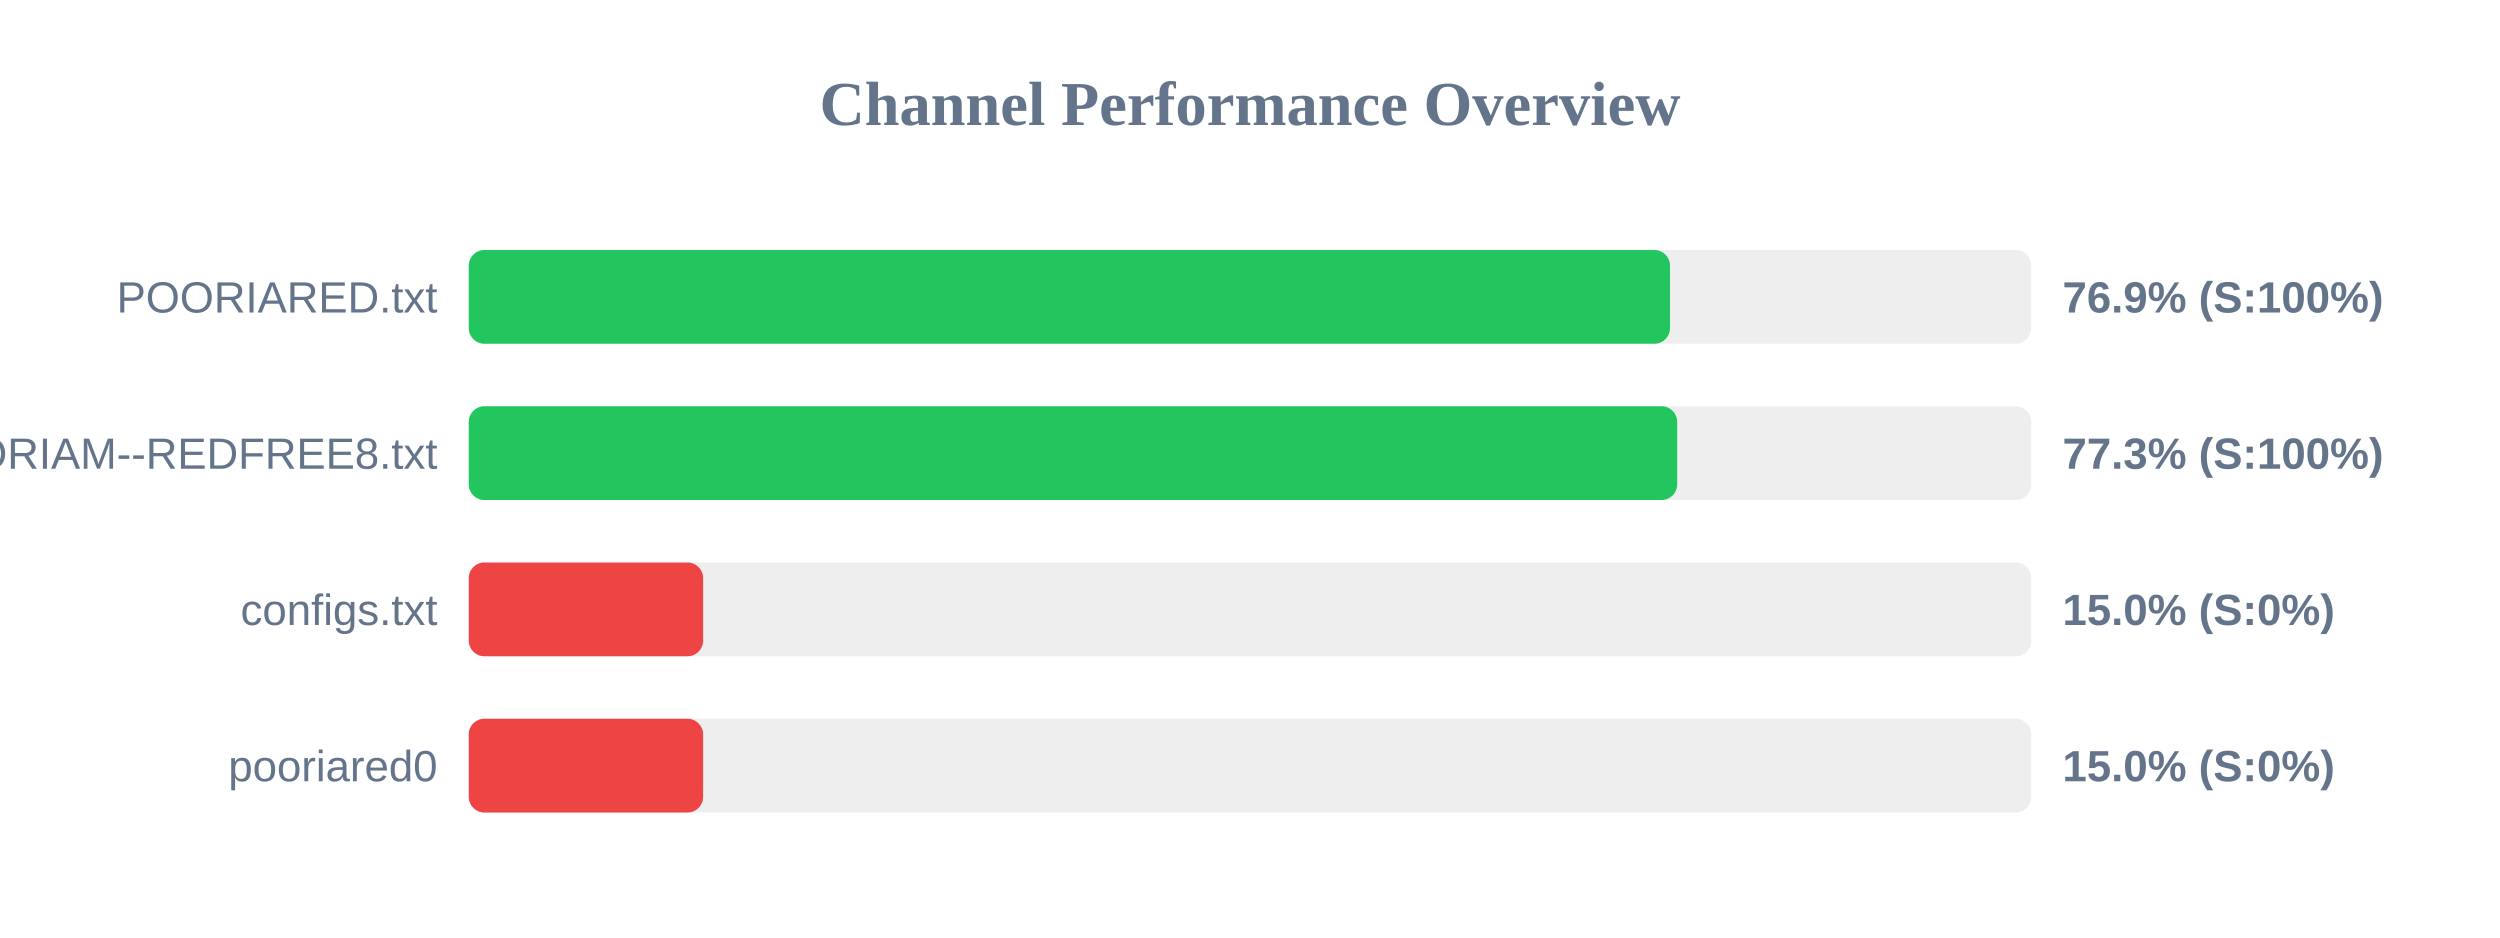
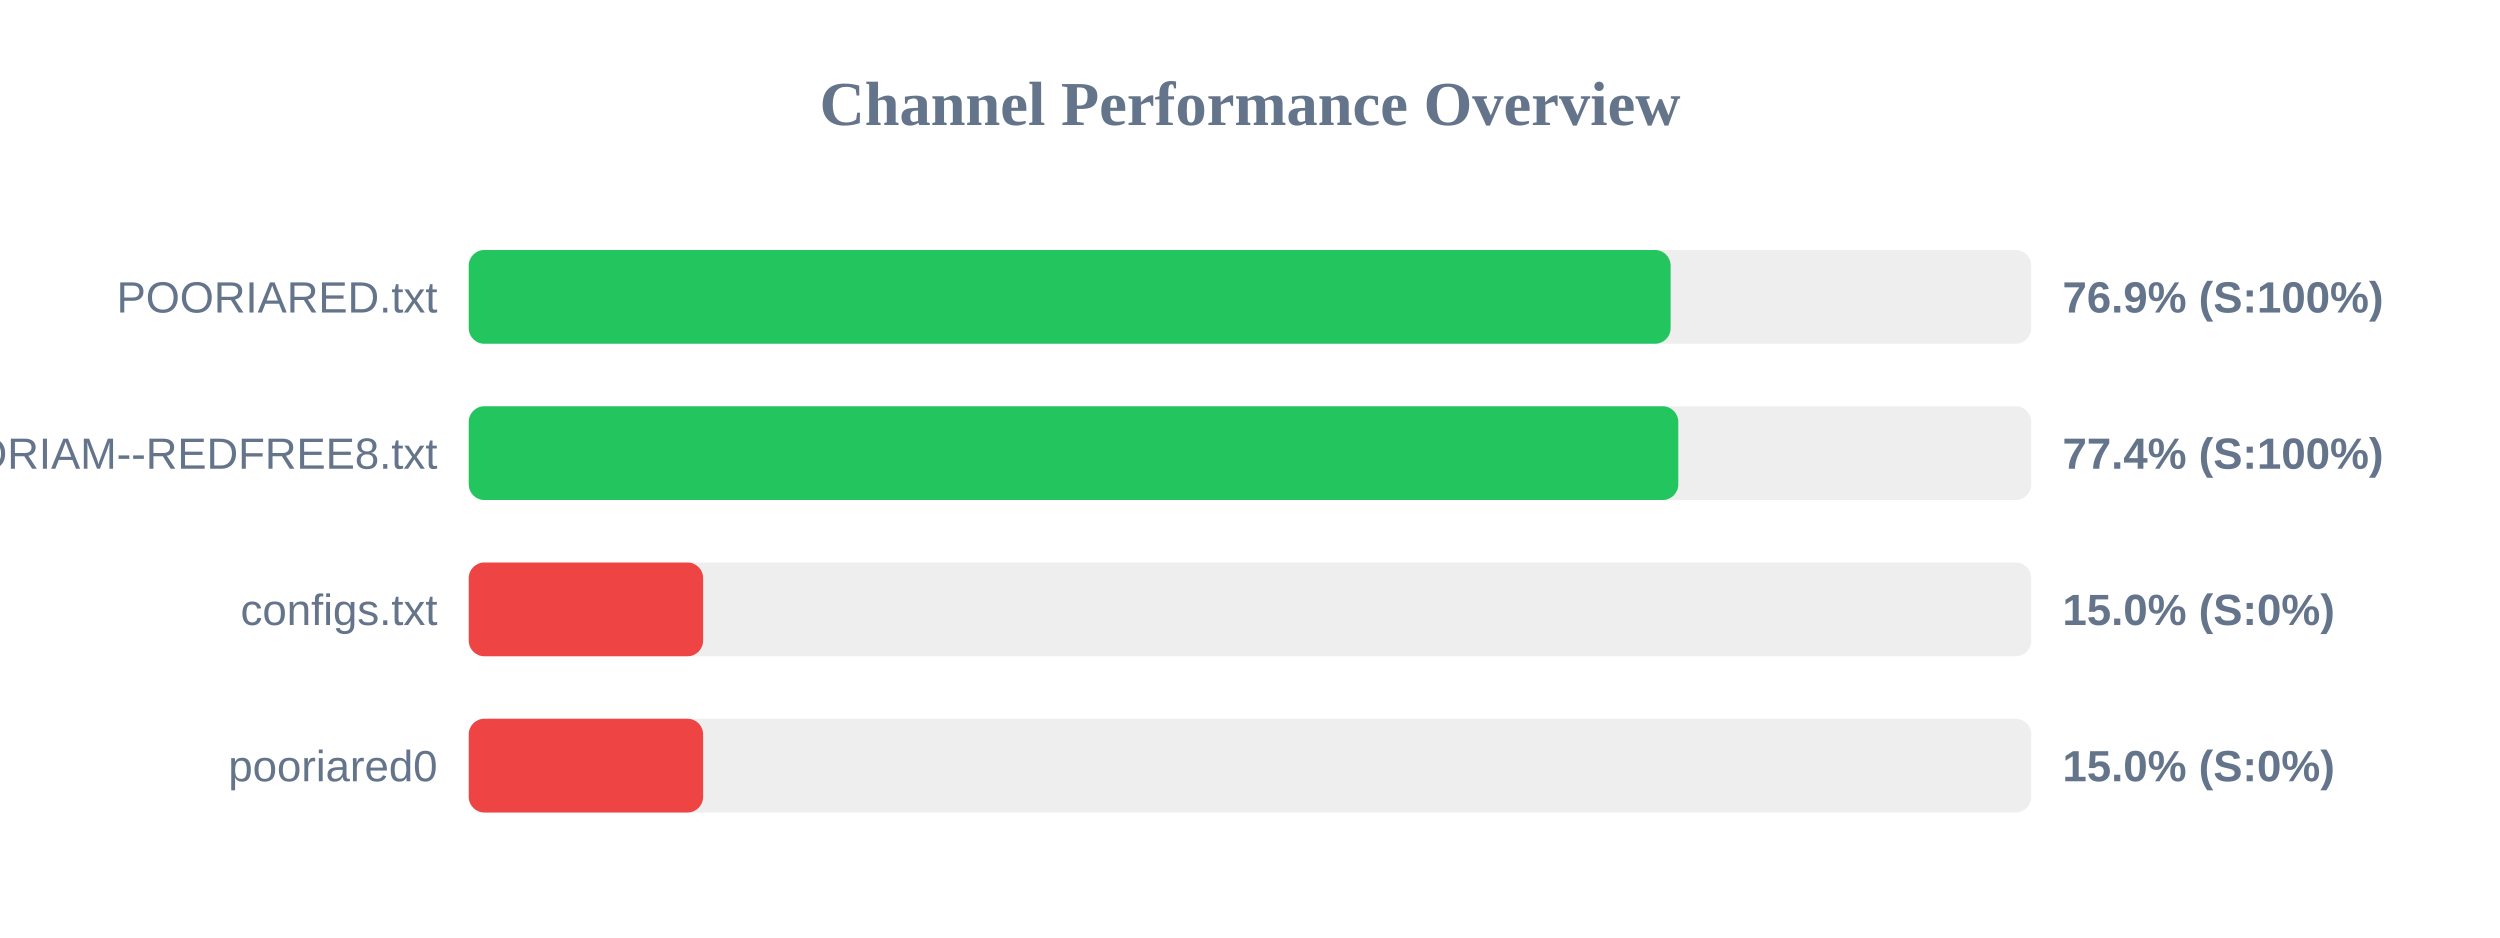
<svg xmlns="http://www.w3.org/2000/svg" width="800" height="300" version="1.1">
  <style>
        .row { font: 14px Arial; fill: #64748b; }
        .score { font: bold 14px Arial; fill: #64748b; }
    </style>
  <text x="400" y="40" text-anchor="middle" font-size="20px" font-weight="bold" fill="#64748b">Channel Performance Overview</text>
  <rect x="150" y="80" width="500" height="30" fill="#eee" rx="5" />
-   <rect x="150" y="80" width="384.4" height="30" fill="#22c55e" rx="5" />
+   <rect x="150" y="80" width="384.6" height="30" fill="#22c55e" rx="5" />
  <text x="140" y="100" text-anchor="end" class="row">POORIARED.txt</text>
  <text x="660" y="100" text-anchor="start" class="score">76.9% (S:100%)</text>
  <rect x="150" y="130" width="500" height="30" fill="#eee" rx="5" />
-   <rect x="150" y="130" width="386.7" height="30" fill="#22c55e" rx="5" />
+   <rect x="150" y="130" width="387.05" height="30" fill="#22c55e" rx="5" />
  <text x="140" y="150" text-anchor="end" class="row">POORIAM--REDFREE8.txt</text>
-   <text x="660" y="150" text-anchor="start" class="score">77.3% (S:100%)</text>
+   <text x="660" y="150" text-anchor="start" class="score">77.4% (S:100%)</text>
  <rect x="150" y="180" width="500" height="30" fill="#eee" rx="5" />
  <rect x="150" y="180" width="75.0" height="30" fill="#ef4444" rx="5" />
  <text x="140" y="200" text-anchor="end" class="row">configs.txt</text>
  <text x="660" y="200" text-anchor="start" class="score">15.0% (S:0%)</text>
  <rect x="150" y="230" width="500" height="30" fill="#eee" rx="5" />
  <rect x="150" y="230" width="75.0" height="30" fill="#ef4444" rx="5" />
  <text x="140" y="250" text-anchor="end" class="row">pooriared0</text>
  <text x="660" y="250" text-anchor="start" class="score">15.0% (S:0%)</text>
</svg>
